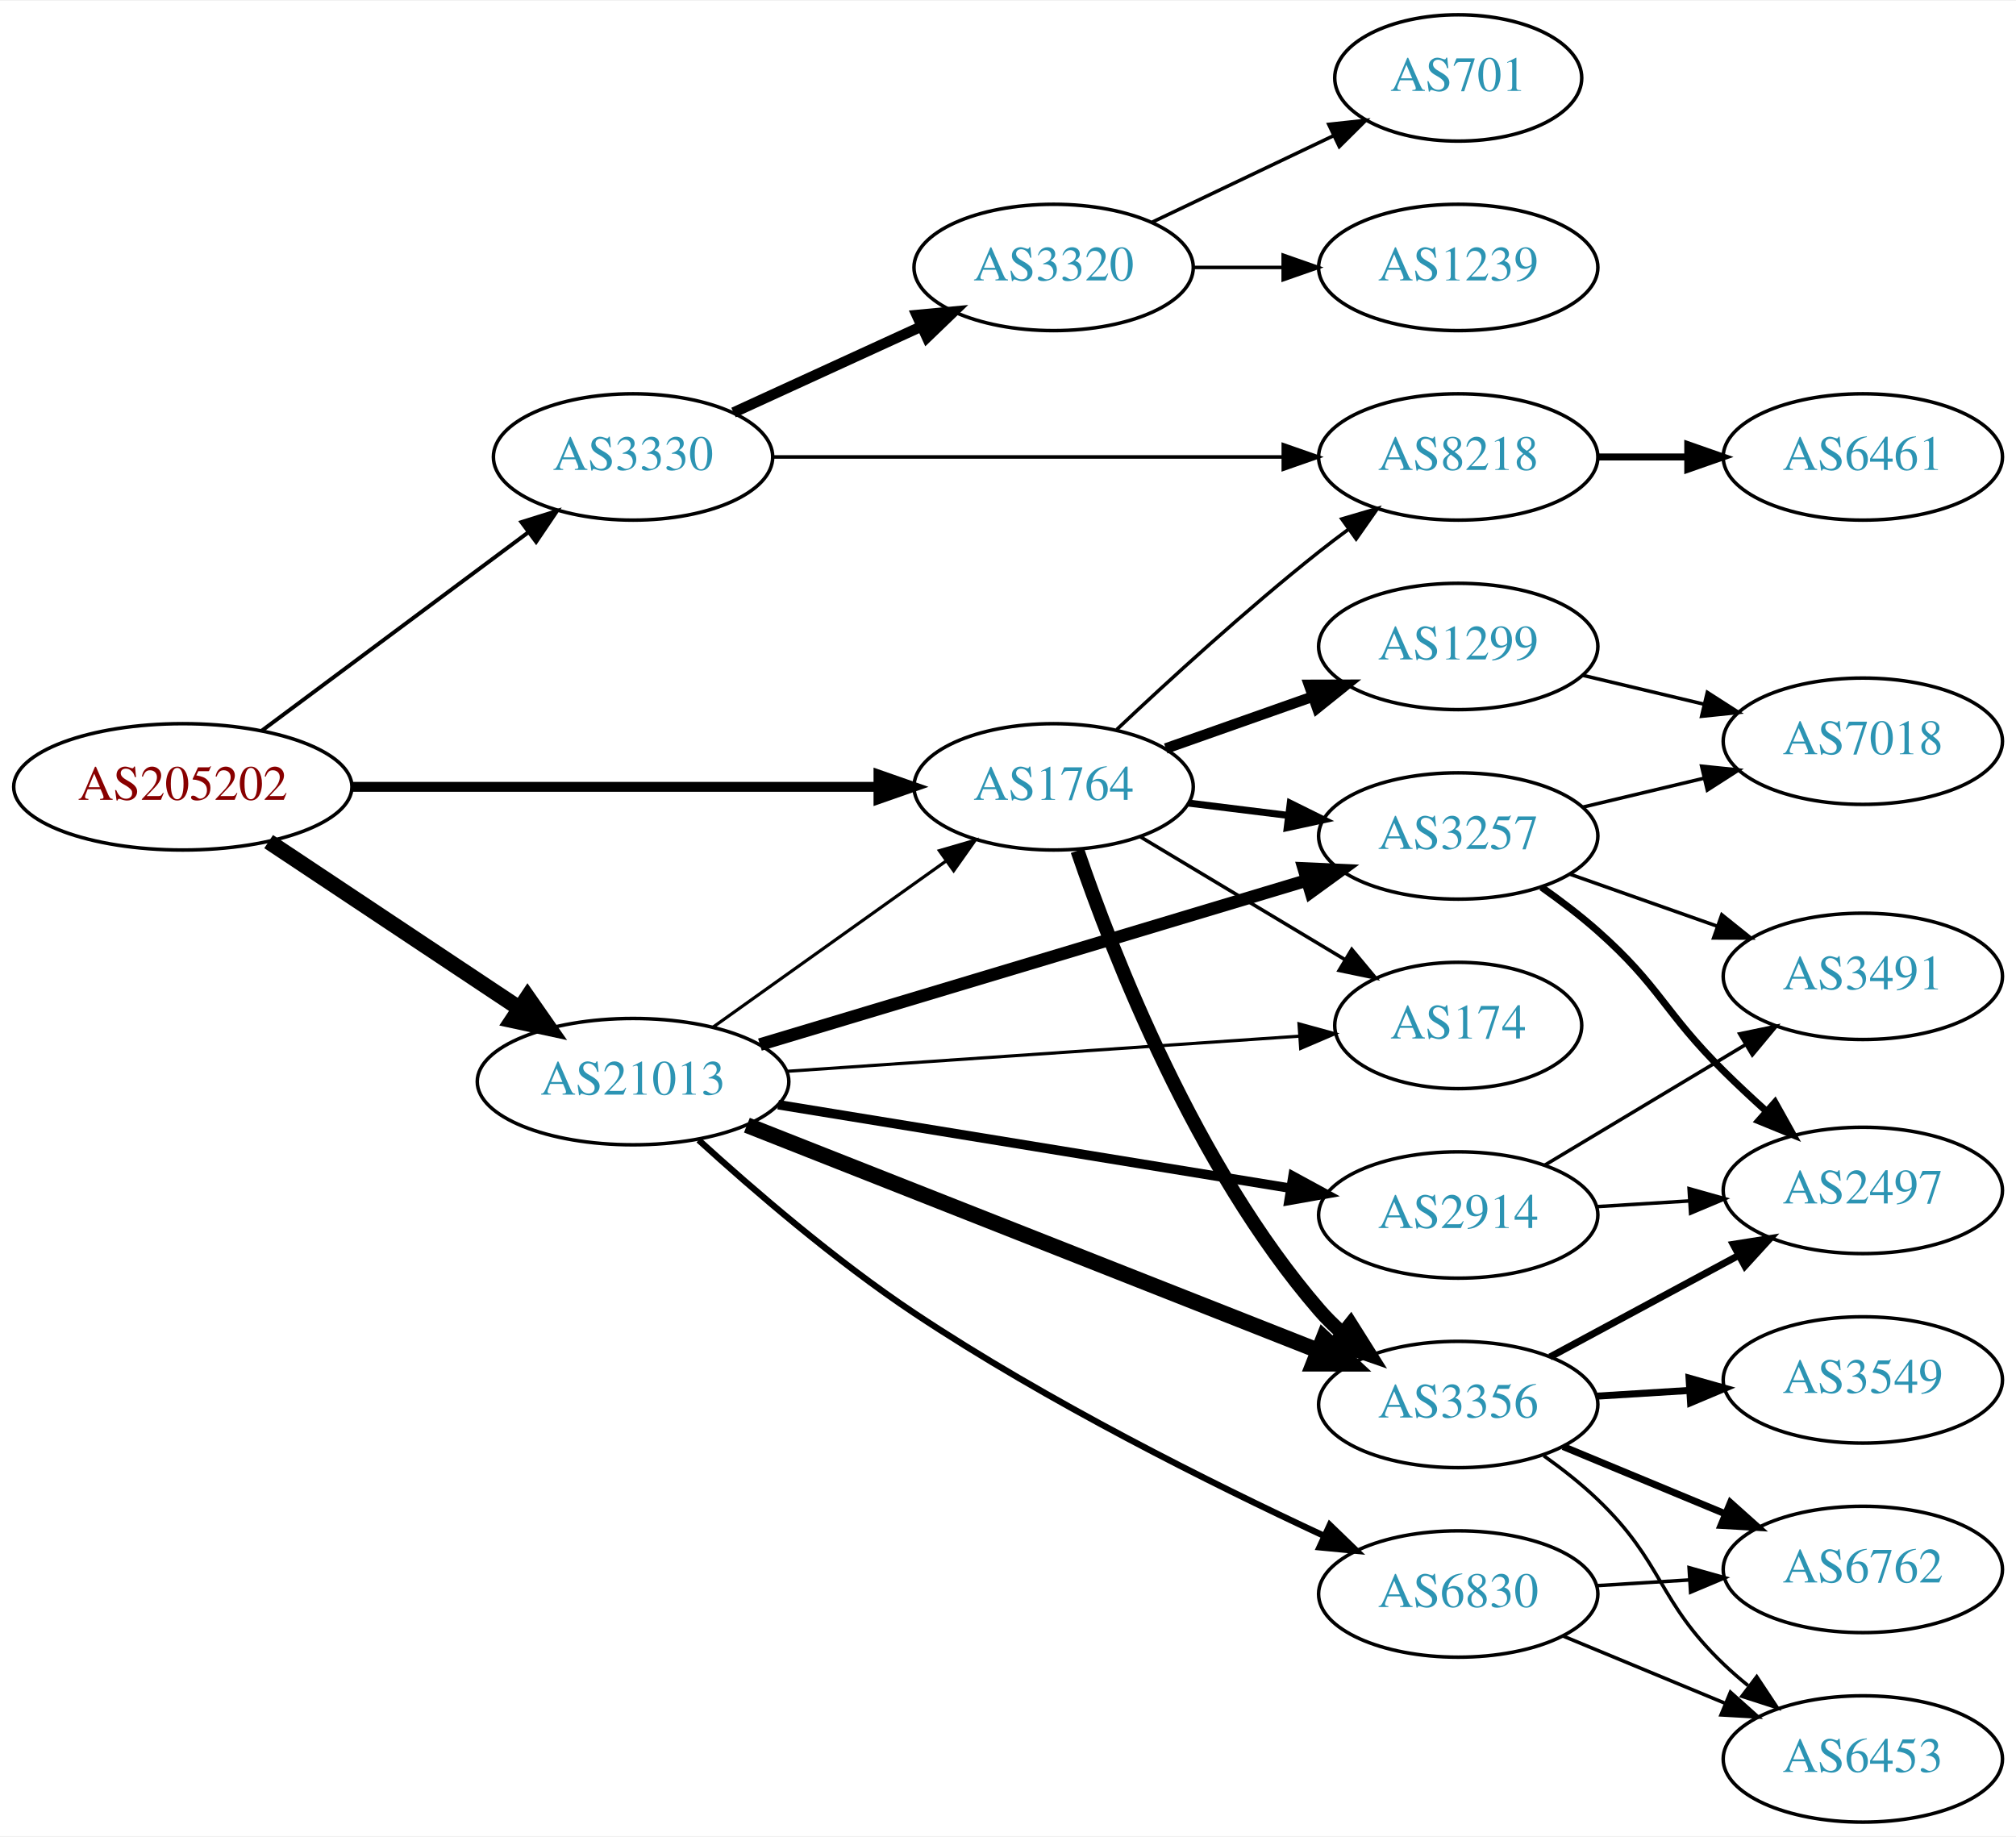
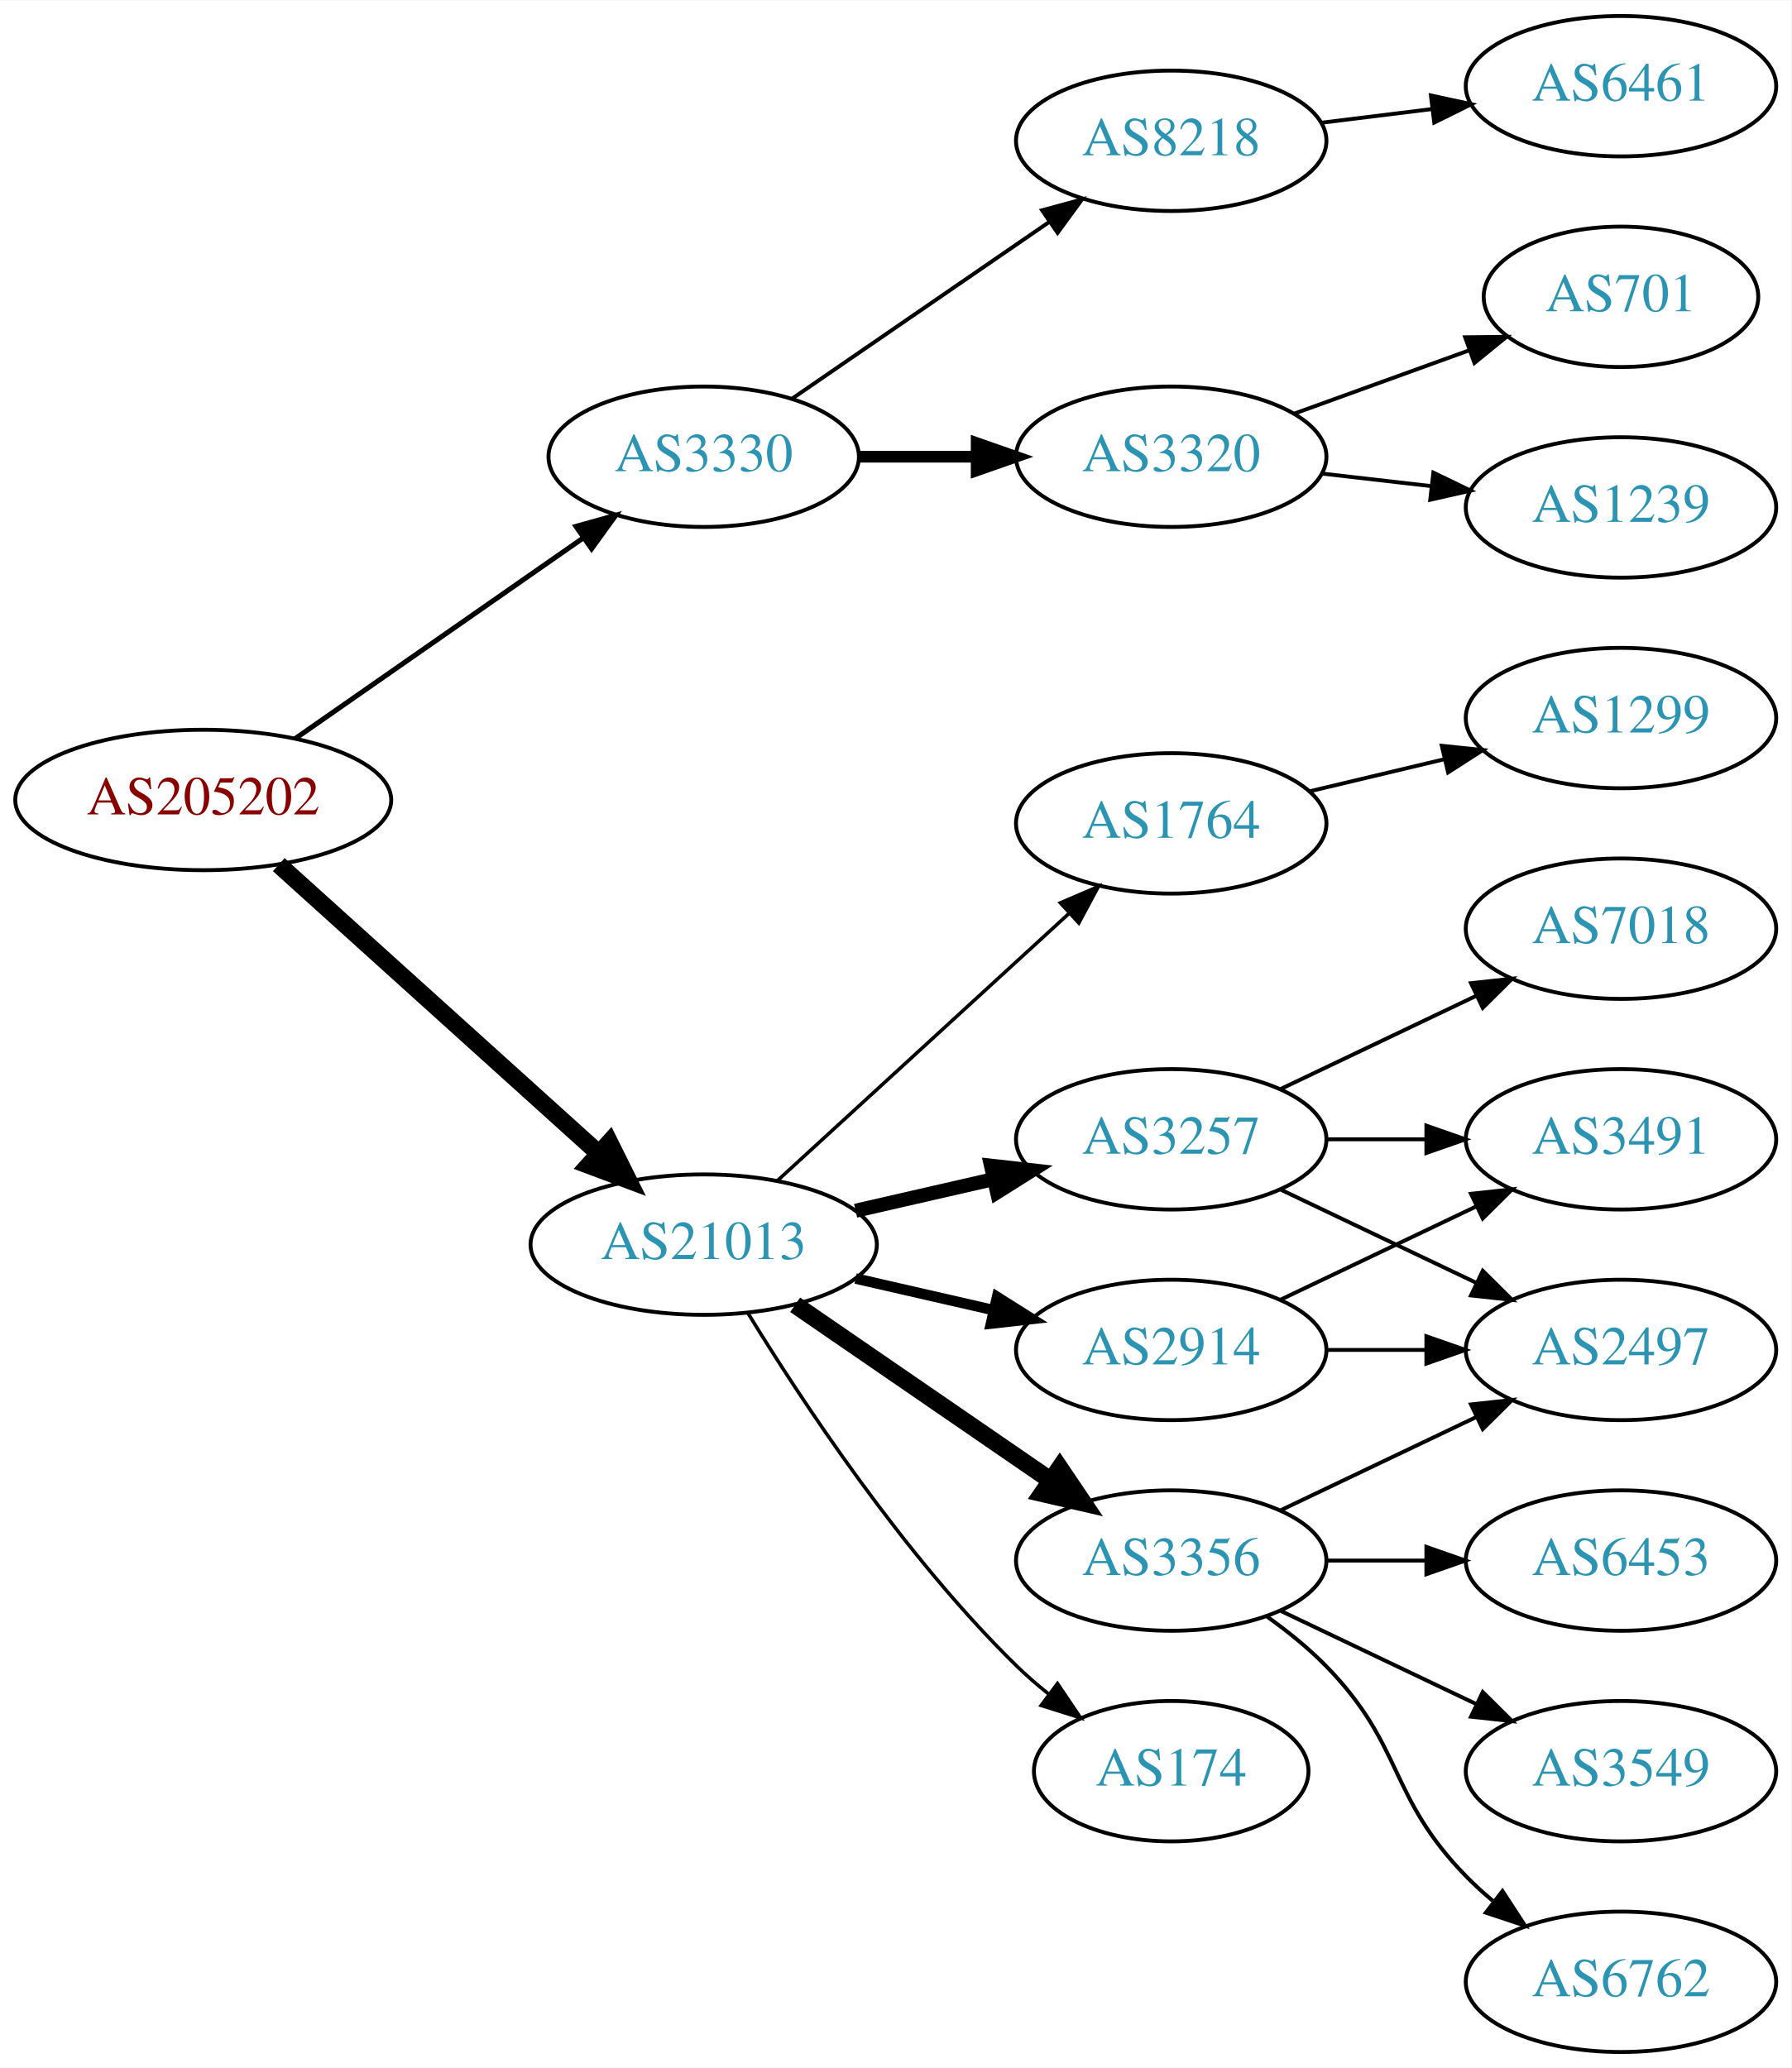
- <svg xmlns="http://www.w3.org/2000/svg" xmlns:xlink="http://www.w3.org/1999/xlink" width="574pt" height="523pt" viewBox="0.00 0.00 574.46 523.00">
-   <g id="graph0" class="graph" transform="scale(1 1) rotate(0) translate(4 519)">
-     <polygon fill="white" stroke="none" points="-4,4 -4,-519 570.463,-519 570.463,4 -4,4" />
+ <svg xmlns="http://www.w3.org/2000/svg" xmlns:xlink="http://www.w3.org/1999/xlink" width="459pt" height="530pt" viewBox="0.00 0.00 459.17 530.00">
+   <g id="graph0" class="graph" transform="scale(1 1) rotate(0) translate(4 526)">
+     <polygon fill="white" stroke="none" points="-4,4 -4,-526 455.17,-526 455.17,4 -4,4" />
    <g id="node1" class="node">
      <g id="a_node1">
        <a xlink:href="/asn/205202" xlink:title="AS205202 ~ Cloudflight Austria GmbH [AT]">
-           <ellipse fill="#ffffff" stroke="black" cx="48.096" cy="-295" rx="48.192" ry="18" />
-           <text text-anchor="middle" x="48.096" y="-291.3" font-family="Times,serif" font-size="14.00" fill="#880000">AS205202</text>
+           <ellipse fill="#ffffff" stroke="black" cx="48.096" cy="-321" rx="48.192" ry="18" />
+           <text text-anchor="middle" x="48.096" y="-317.3" font-family="Times,serif" font-size="14.00" fill="#880000">AS205202</text>
        </a>
      </g>
    </g>
    <g id="node2" class="node">
      <g id="a_node2">
-         <a xlink:href="/asn/1764" xlink:title="AS1764 ~ NEXTLAYER-AS [AT]">
-           <ellipse fill="#ffffff" stroke="black" cx="296.23" cy="-295" rx="39.794" ry="18" />
-           <text text-anchor="middle" x="296.23" y="-291.3" font-family="Times,serif" font-size="14.00" fill="#2c94b3">AS1764</text>
+         <a xlink:href="/asn/3330" xlink:title="AS3330 ~ Vienna, Austria [AT]">
+           <ellipse fill="#ffffff" stroke="black" cx="176.388" cy="-409" rx="39.794" ry="18" />
+           <text text-anchor="middle" x="176.388" y="-405.3" font-family="Times,serif" font-size="14.00" fill="#2c94b3">AS3330</text>
        </a>
      </g>
    </g>
    <g id="edge1" class="edge">
-       <path fill="none" stroke="black" stroke-width="2.812" d="M96.262,-295C139.295,-295 202.641,-295 246.237,-295" />
-       <polygon fill="black" stroke="black" stroke-width="2.812" points="246.321,-298.5 256.321,-295 246.321,-291.5 246.321,-298.5" />
+       <path fill="none" stroke="black" stroke-width="1.286" d="M71.674,-336.733C92.309,-351.111 122.968,-372.474 145.603,-388.246" />
+       <polygon fill="black" stroke="black" stroke-width="1.286" points="143.642,-391.146 153.848,-393.991 147.644,-385.402 143.642,-391.146" />
    </g>
    <g id="node3" class="node">
      <g id="a_node3">
-         <a xlink:href="/asn/3330" xlink:title="AS3330 ~ Vienna, Austria [AT]">
-           <ellipse fill="#ffffff" stroke="black" cx="176.388" cy="-389" rx="39.794" ry="18" />
-           <text text-anchor="middle" x="176.388" y="-385.3" font-family="Times,serif" font-size="14.00" fill="#2c94b3">AS3330</text>
+         <a xlink:href="/asn/21013" xlink:title="AS21013 ~ Wels, AT [AT]">
+           <ellipse fill="#ffffff" stroke="black" cx="176.388" cy="-207" rx="44.393" ry="18" />
+           <text text-anchor="middle" x="176.388" y="-203.3" font-family="Times,serif" font-size="14.00" fill="#2c94b3">AS21013</text>
        </a>
      </g>
    </g>
    <g id="edge2" class="edge">
-       <path fill="none" stroke="black" stroke-width="1.125" d="M70.519,-310.946C91.454,-326.527 123.461,-350.351 146.609,-367.58" />
-       <polygon fill="black" stroke="black" stroke-width="1.125" points="144.587,-370.438 154.699,-373.601 148.767,-364.823 144.587,-370.438" />
+       <path fill="none" stroke="black" stroke-width="4.5" d="M67.46,-304.423C89.065,-284.921 125.082,-252.409 149.51,-230.359" />
+       <polygon fill="black" stroke="black" stroke-width="4.5" points="152.217,-233.22 157.001,-223.597 146.94,-227.374 152.217,-233.22" />
    </g>
    <g id="node4" class="node">
      <g id="a_node4">
-         <a xlink:href="/asn/21013" xlink:title="AS21013 ~ Wels, AT [AT]">
-           <ellipse fill="#ffffff" stroke="black" cx="176.388" cy="-211" rx="44.393" ry="18" />
-           <text text-anchor="middle" x="176.388" y="-207.3" font-family="Times,serif" font-size="14.00" fill="#2c94b3">AS21013</text>
+         <a xlink:href="/asn/3320" xlink:title="AS3320 ~ DTAG [DE]">
+           <ellipse fill="#ffffff" stroke="black" cx="296.23" cy="-409" rx="39.794" ry="18" />
+           <text text-anchor="middle" x="296.23" y="-405.3" font-family="Times,serif" font-size="14.00" fill="#2c94b3">AS3320</text>
        </a>
      </g>
    </g>
    <g id="edge3" class="edge">
-       <path fill="none" stroke="black" stroke-width="4.5" d="M72.554,-279.397C92.706,-265.994 121.926,-246.559 144.073,-231.828" />
-       <polygon fill="black" stroke="black" stroke-width="4.5" points="146.335,-235.053 152.48,-226.236 141.973,-228.496 146.335,-235.053" />
+       <path fill="none" stroke="black" stroke-width="3" d="M216.3,-409C225.854,-409 236.203,-409 246.166,-409" />
+       <polygon fill="black" stroke="black" stroke-width="3" points="246.358,-412.5 256.358,-409 246.358,-405.5 246.358,-412.5" />
    </g>
    <g id="node5" class="node">
      <g id="a_node5">
+         <a xlink:href="/asn/8218" xlink:title="AS8218 ~ legacy Neotelecoms [FR]">
+           <ellipse fill="#ffffff" stroke="black" cx="296.23" cy="-490" rx="39.794" ry="18" />
+           <text text-anchor="middle" x="296.23" y="-486.3" font-family="Times,serif" font-size="14.00" fill="#2c94b3">AS8218</text>
+         </a>
+       </g>
+     </g>
+     <g id="edge4" class="edge">
+       <path fill="none" stroke="black" d="M199.002,-423.857C217.49,-436.565 244.304,-454.995 264.934,-469.175" />
+       <polygon fill="black" stroke="black" points="263.13,-472.183 273.354,-474.963 267.096,-466.414 263.13,-472.183" />
+     </g>
+     <g id="node9" class="node">
+       <g id="a_node9">
+         <a xlink:href="/asn/3257" xlink:title="AS3257 ~ GTT [DE]">
+           <ellipse fill="#ffffff" stroke="black" cx="296.23" cy="-234" rx="39.794" ry="18" />
+           <text text-anchor="middle" x="296.23" y="-230.3" font-family="Times,serif" font-size="14.00" fill="#2c94b3">AS3257</text>
+         </a>
+       </g>
+     </g>
+     <g id="edge8" class="edge">
+       <path fill="none" stroke="black" stroke-width="3.6" d="M215.322,-215.692C226.563,-218.267 238.976,-221.111 250.599,-223.774" />
+       <polygon fill="black" stroke="black" stroke-width="3.6" points="250.031,-227.235 260.56,-226.057 251.595,-220.412 250.031,-227.235" />
+     </g>
+     <g id="node10" class="node">
+       <g id="a_node10">
        <a xlink:href="/asn/3356" xlink:title="AS3356 ~ Level 3 Parent, LLC [US]">
-           <ellipse fill="#ffffff" stroke="black" cx="411.523" cy="-119" rx="39.794" ry="18" />
-           <text text-anchor="middle" x="411.523" y="-115.3" font-family="Times,serif" font-size="14.00" fill="#2c94b3">AS3356</text>
-         </a>
-       </g>
-     </g>
-     <g id="edge4" class="edge">
-       <path fill="none" stroke="black" stroke-width="4" d="M303.028,-276.804C313.227,-246.923 336.688,-186.716 371.877,-146 373.833,-143.736 376.02,-141.568 378.33,-139.514" />
-       <polygon fill="black" stroke="black" stroke-width="4" points="380.865,-141.969 386.508,-133.002 376.505,-136.493 380.865,-141.969" />
+           <ellipse fill="#ffffff" stroke="black" cx="296.23" cy="-126" rx="39.794" ry="18" />
+           <text text-anchor="middle" x="296.23" y="-122.3" font-family="Times,serif" font-size="14.00" fill="#2c94b3">AS3356</text>
+         </a>
+       </g>
+     </g>
+     <g id="edge9" class="edge">
+       <path fill="none" stroke="black" stroke-width="4.5" d="M199.83,-191.574C218.412,-178.802 244.972,-160.545 265.352,-146.537" />
+       <polygon fill="black" stroke="black" stroke-width="4.5" points="267.656,-149.731 273.666,-140.822 263.195,-143.242 267.656,-149.731" />
+     </g>
+     <g id="node11" class="node">
+       <g id="a_node11">
+         <a xlink:href="/asn/2914" xlink:title="AS2914 ~ NTT America, Inc. [US]">
+           <ellipse fill="#ffffff" stroke="black" cx="296.23" cy="-180" rx="39.794" ry="18" />
+           <text text-anchor="middle" x="296.23" y="-176.3" font-family="Times,serif" font-size="14.00" fill="#2c94b3">AS2914</text>
+         </a>
+       </g>
+     </g>
+     <g id="edge10" class="edge">
+       <path fill="none" stroke="black" stroke-width="2.7" d="M215.322,-198.308C226.563,-195.733 238.976,-192.889 250.599,-190.226" />
+       <polygon fill="black" stroke="black" stroke-width="2.7" points="251.595,-193.588 260.56,-187.943 250.031,-186.765 251.595,-193.588" />
+     </g>
+     <g id="node12" class="node">
+       <g id="a_node12">
+         <a xlink:href="/asn/174" xlink:title="AS174 ~ Cogent Communications [US]">
+           <ellipse fill="#ffffff" stroke="black" cx="296.23" cy="-72" rx="35.194" ry="18" />
+           <text text-anchor="middle" x="296.23" y="-68.3" font-family="Times,serif" font-size="14.00" fill="#2c94b3">AS174</text>
+         </a>
+       </g>
+     </g>
+     <g id="edge11" class="edge">
+       <path fill="none" stroke="black" stroke-width="0.9" d="M187.653,-189.56C201.462,-167.009 227.651,-127.278 256.584,-99 259.119,-96.522 261.903,-94.11 264.778,-91.812" />
+       <polygon fill="black" stroke="black" stroke-width="0.9" points="267.074,-94.466 272.994,-85.679 262.887,-88.856 267.074,-94.466" />
+     </g>
+     <g id="node13" class="node">
+       <g id="a_node13">
+         <a xlink:href="/asn/1764" xlink:title="AS1764 ~ NEXTLAYER-AS [AT]">
+           <ellipse fill="#ffffff" stroke="black" cx="296.23" cy="-315" rx="39.794" ry="18" />
+           <text text-anchor="middle" x="296.23" y="-311.3" font-family="Times,serif" font-size="14.00" fill="#2c94b3">AS1764</text>
+         </a>
+       </g>
+     </g>
+     <g id="edge12" class="edge">
+       <path fill="none" stroke="black" stroke-width="0.9" d="M195.285,-223.403C215.214,-241.667 247.571,-271.322 270.048,-291.921" />
+       <polygon fill="black" stroke="black" stroke-width="0.9" points="267.813,-294.62 277.55,-298.797 272.543,-289.46 267.813,-294.62" />
    </g>
    <g id="node6" class="node">
      <g id="a_node6">
-         <a xlink:href="/asn/1299" xlink:title="AS1299 ~ Telia Carrier [EU]">
-           <ellipse fill="#ffffff" stroke="black" cx="411.523" cy="-335" rx="39.794" ry="18" />
-           <text text-anchor="middle" x="411.523" y="-331.3" font-family="Times,serif" font-size="14.00" fill="#2c94b3">AS1299</text>
+         <a xlink:href="/asn/701" xlink:title="AS701 ~ UUNET [US]">
+           <ellipse fill="#ffffff" stroke="black" cx="411.523" cy="-450" rx="35.194" ry="18" />
+           <text text-anchor="middle" x="411.523" y="-446.3" font-family="Times,serif" font-size="14.00" fill="#2c94b3">AS701</text>
        </a>
      </g>
    </g>
    <g id="edge5" class="edge">
-       <path fill="none" stroke="black" stroke-width="3" d="M328.188,-305.93C341.051,-310.472 356.157,-315.805 369.894,-320.655" />
-       <polygon fill="black" stroke="black" stroke-width="3" points="369.008,-324.054 379.603,-324.083 371.338,-317.453 369.008,-324.054" />
+       <path fill="none" stroke="black" d="M327.889,-420.095C341.626,-425.067 357.966,-430.98 372.475,-436.231" />
+       <polygon fill="black" stroke="black" points="371.579,-439.628 382.173,-439.74 373.961,-433.046 371.579,-439.628" />
    </g>
    <g id="node7" class="node">
      <g id="a_node7">
-         <a xlink:href="/asn/3257" xlink:title="AS3257 ~ GTT [DE]">
-           <ellipse fill="#ffffff" stroke="black" cx="411.523" cy="-281" rx="39.794" ry="18" />
-           <text text-anchor="middle" x="411.523" y="-277.3" font-family="Times,serif" font-size="14.00" fill="#2c94b3">AS3257</text>
+         <a xlink:href="/asn/1239" xlink:title="AS1239 ~ Sprint [US]">
+           <ellipse fill="#ffffff" stroke="black" cx="411.523" cy="-396" rx="39.794" ry="18" />
+           <text text-anchor="middle" x="411.523" y="-392.3" font-family="Times,serif" font-size="14.00" fill="#2c94b3">AS1239</text>
        </a>
      </g>
    </g>
    <g id="edge6" class="edge">
-       <path fill="none" stroke="black" stroke-width="2" d="M334.64,-290.377C343.728,-289.254 353.566,-288.038 363.05,-286.866" />
-       <polygon fill="black" stroke="black" stroke-width="2" points="363.657,-290.318 373.152,-285.618 362.798,-283.371 363.657,-290.318" />
+       <path fill="none" stroke="black" d="M334.955,-404.671C343.937,-403.641 353.635,-402.528 362.993,-401.454" />
+       <polygon fill="black" stroke="black" points="363.427,-404.927 372.963,-400.31 362.629,-397.973 363.427,-404.927" />
    </g>
    <g id="node8" class="node">
      <g id="a_node8">
-         <a xlink:href="/asn/8218" xlink:title="AS8218 ~ legacy Neotelecoms [FR]">
-           <ellipse fill="#ffffff" stroke="black" cx="411.523" cy="-389" rx="39.794" ry="18" />
-           <text text-anchor="middle" x="411.523" y="-385.3" font-family="Times,serif" font-size="14.00" fill="#2c94b3">AS8218</text>
+         <a xlink:href="/asn/6461" xlink:title="AS6461 ~ Zayo Bandwidth [US]">
+           <ellipse fill="#ffffff" stroke="black" cx="411.523" cy="-504" rx="39.794" ry="18" />
+           <text text-anchor="middle" x="411.523" y="-500.3" font-family="Times,serif" font-size="14.00" fill="#2c94b3">AS6461</text>
        </a>
      </g>
    </g>
    <g id="edge7" class="edge">
-       <path fill="none" stroke="black" d="M314.205,-311.32C329.007,-325.284 351.276,-345.658 371.877,-362 374.588,-364.151 377.457,-366.328 380.36,-368.463" />
-       <polygon fill="black" stroke="black" points="378.353,-371.331 388.519,-374.317 382.434,-365.644 378.353,-371.331" />
-     </g>
-     <g id="node9" class="node">
-       <g id="a_node9">
-         <a xlink:href="/asn/174" xlink:title="AS174 ~ Cogent Communications [US]">
-           <ellipse fill="#ffffff" stroke="black" cx="411.523" cy="-227" rx="35.194" ry="18" />
-           <text text-anchor="middle" x="411.523" y="-223.3" font-family="Times,serif" font-size="14.00" fill="#2c94b3">AS174</text>
-         </a>
-       </g>
-     </g>
-     <g id="edge8" class="edge">
-       <path fill="none" stroke="black" d="M320.98,-280.745C337.931,-270.571 360.897,-256.786 379.326,-245.725" />
-       <polygon fill="black" stroke="black" points="381.189,-248.689 387.962,-240.541 377.587,-242.687 381.189,-248.689" />
+       <path fill="none" stroke="black" d="M334.64,-494.623C343.728,-495.746 353.566,-496.962 363.05,-498.134" />
+       <polygon fill="black" stroke="black" points="362.798,-501.629 373.152,-499.382 363.657,-494.682 362.798,-501.629" />
+     </g>
+     <g id="node14" class="node">
+       <g id="a_node14">
+         <a xlink:href="/asn/3491" xlink:title="AS3491 ~ PCCW Global, Inc. [US]">
+           <ellipse fill="#ffffff" stroke="black" cx="411.523" cy="-234" rx="39.794" ry="18" />
+           <text text-anchor="middle" x="411.523" y="-230.3" font-family="Times,serif" font-size="14.00" fill="#2c94b3">AS3491</text>
+         </a>
+       </g>
+     </g>
+     <g id="edge13" class="edge">
+       <path fill="none" stroke="black" d="M335.902,-234C344.105,-234 352.869,-234 361.401,-234" />
+       <polygon fill="black" stroke="black" points="361.641,-237.5 371.641,-234 361.641,-230.5 361.641,-237.5" />
+     </g>
+     <g id="node15" class="node">
+       <g id="a_node15">
+         <a xlink:href="/asn/7018" xlink:title="AS7018 ~ AT&amp;T Services, Inc. [US]">
+           <ellipse fill="#ffffff" stroke="black" cx="411.523" cy="-288" rx="39.794" ry="18" />
+           <text text-anchor="middle" x="411.523" y="-284.3" font-family="Times,serif" font-size="14.00" fill="#2c94b3">AS7018</text>
+         </a>
+       </g>
+     </g>
+     <g id="edge14" class="edge">
+       <path fill="none" stroke="black" d="M324.367,-246.934C339.361,-254.081 358.182,-263.052 374.405,-270.785" />
+       <polygon fill="black" stroke="black" points="373.075,-274.028 383.608,-275.171 376.087,-267.709 373.075,-274.028" />
+     </g>
+     <g id="node16" class="node">
+       <g id="a_node16">
+         <a xlink:href="/asn/2497" xlink:title="AS2497 ~ Internet Initiative Japan Inc. [JP]">
+           <ellipse fill="#ffffff" stroke="black" cx="411.523" cy="-180" rx="39.794" ry="18" />
+           <text text-anchor="middle" x="411.523" y="-176.3" font-family="Times,serif" font-size="14.00" fill="#2c94b3">AS2497</text>
+         </a>
+       </g>
+     </g>
+     <g id="edge15" class="edge">
+       <path fill="none" stroke="black" d="M324.367,-221.066C339.361,-213.919 358.182,-204.948 374.405,-197.215" />
+       <polygon fill="black" stroke="black" points="376.087,-200.291 383.608,-192.829 373.075,-193.972 376.087,-200.291" />
    </g>
    <g id="edge19" class="edge">
-       <path fill="none" stroke="black" d="M216.147,-389C256.063,-389 318.381,-389 361.653,-389" />
-       <polygon fill="black" stroke="black" points="361.671,-392.5 371.671,-389 361.671,-385.5 361.671,-392.5" />
+       <path fill="none" stroke="black" d="M324.367,-138.934C339.361,-146.081 358.182,-155.052 374.405,-162.785" />
+       <polygon fill="black" stroke="black" points="373.075,-166.028 383.608,-167.171 376.087,-159.709 373.075,-166.028" />
    </g>
    <g id="node17" class="node">
      <g id="a_node17">
-         <a xlink:href="/asn/3320" xlink:title="AS3320 ~ DTAG [DE]">
-           <ellipse fill="#ffffff" stroke="black" cx="296.23" cy="-443" rx="39.794" ry="18" />
-           <text text-anchor="middle" x="296.23" y="-439.3" font-family="Times,serif" font-size="14.00" fill="#2c94b3">AS3320</text>
+         <a xlink:href="/asn/3549" xlink:title="AS3549 ~ Level 3 Parent, LLC [US]">
+           <ellipse fill="#ffffff" stroke="black" cx="411.523" cy="-72" rx="39.794" ry="18" />
+           <text text-anchor="middle" x="411.523" y="-68.3" font-family="Times,serif" font-size="14.00" fill="#2c94b3">AS3549</text>
+         </a>
+       </g>
+     </g>
+     <g id="edge16" class="edge">
+       <path fill="none" stroke="black" d="M324.367,-113.066C339.361,-105.919 358.182,-96.948 374.405,-89.215" />
+       <polygon fill="black" stroke="black" points="376.087,-92.291 383.608,-84.829 373.075,-85.972 376.087,-92.291" />
+     </g>
+     <g id="node18" class="node">
+       <g id="a_node18">
+         <a xlink:href="/asn/6762" xlink:title="AS6762 ~ TELECOM ITALIA SPARKLE S.p.A. [IT]">
+           <ellipse fill="#ffffff" stroke="black" cx="411.523" cy="-18" rx="39.794" ry="18" />
+           <text text-anchor="middle" x="411.523" y="-14.3" font-family="Times,serif" font-size="14.00" fill="#2c94b3">AS6762</text>
+         </a>
+       </g>
+     </g>
+     <g id="edge17" class="edge">
+       <path fill="none" stroke="black" d="M320.824,-111.611C326.08,-107.852 331.412,-103.563 335.877,-99 356.049,-78.383 351.704,-65.617 371.877,-45 373.969,-42.861 376.253,-40.782 378.63,-38.79" />
+       <polygon fill="black" stroke="black" points="381.148,-41.268 386.929,-32.389 376.873,-35.725 381.148,-41.268" />
+     </g>
+     <g id="node19" class="node">
+       <g id="a_node19">
+         <a xlink:href="/asn/6453" xlink:title="AS6453 ~ TATA COMMUNICATIONS (AMERICA) INC [US]">
+           <ellipse fill="#ffffff" stroke="black" cx="411.523" cy="-126" rx="39.794" ry="18" />
+           <text text-anchor="middle" x="411.523" y="-122.3" font-family="Times,serif" font-size="14.00" fill="#2c94b3">AS6453</text>
        </a>
      </g>
    </g>
    <g id="edge18" class="edge">
-       <path fill="none" stroke="black" stroke-width="3" d="M205.016,-401.661C220.973,-408.973 241.244,-418.261 258.527,-426.181" />
-       <polygon fill="black" stroke="black" stroke-width="3" points="257.225,-429.435 267.774,-430.419 260.141,-423.071 257.225,-429.435" />
-     </g>
-     <g id="edge25" class="edge">
-       <path fill="none" stroke="black" stroke-width="0.9" d="M199.277,-226.603C217.914,-239.888 244.863,-259.098 265.46,-273.78" />
-       <polygon fill="black" stroke="black" stroke-width="0.9" points="263.681,-276.809 273.856,-279.764 267.744,-271.109 263.681,-276.809" />
-     </g>
-     <g id="edge23" class="edge">
-       <path fill="none" stroke="black" stroke-width="4.5" d="M208.829,-198.592C250.978,-181.96 325.775,-152.443 371.481,-134.407" />
-       <polygon fill="black" stroke="black" stroke-width="4.5" points="373.191,-137.965 381.048,-130.631 370.301,-130.64 373.191,-137.965" />
-     </g>
-     <g id="edge22" class="edge">
-       <path fill="none" stroke="black" stroke-width="3.6" d="M212.543,-221.555C254.289,-234.09 323.858,-254.979 368.432,-268.362" />
-       <polygon fill="black" stroke="black" stroke-width="3.6" points="367.51,-271.739 378.094,-271.263 369.523,-265.035 367.51,-271.739" />
-     </g>
-     <g id="edge26" class="edge">
-       <path fill="none" stroke="black" stroke-width="0.9" d="M220.148,-213.935C261.593,-216.779 324.184,-221.075 366.163,-223.956" />
-       <polygon fill="black" stroke="black" stroke-width="0.9" points="366.149,-227.463 376.366,-224.656 366.629,-220.479 366.149,-227.463" />
+       <path fill="none" stroke="black" d="M335.902,-126C344.105,-126 352.869,-126 361.401,-126" />
+       <polygon fill="black" stroke="black" points="361.641,-129.5 371.641,-126 361.641,-122.5 361.641,-129.5" />
+     </g>
+     <g id="edge21" class="edge">
+       <path fill="none" stroke="black" d="M324.367,-192.934C339.361,-200.081 358.182,-209.052 374.405,-216.785" />
+       <polygon fill="black" stroke="black" points="373.075,-220.028 383.608,-221.171 376.087,-213.709 373.075,-220.028" />
+     </g>
+     <g id="edge20" class="edge">
+       <path fill="none" stroke="black" d="M335.902,-180C344.105,-180 352.869,-180 361.401,-180" />
+       <polygon fill="black" stroke="black" points="361.641,-183.5 371.641,-180 361.641,-176.5 361.641,-183.5" />
    </g>
    <g id="node20" class="node">
      <g id="a_node20">
-         <a xlink:href="/asn/2914" xlink:title="AS2914 ~ NTT America, Inc. [US]">
-           <ellipse fill="#ffffff" stroke="black" cx="411.523" cy="-173" rx="39.794" ry="18" />
-           <text text-anchor="middle" x="411.523" y="-169.3" font-family="Times,serif" font-size="14.00" fill="#2c94b3">AS2914</text>
-         </a>
-       </g>
-     </g>
-     <g id="edge24" class="edge">
-       <path fill="none" stroke="black" stroke-width="2.7" d="M217.73,-204.424C258.39,-197.797 321.084,-187.578 363.861,-180.606" />
-       <polygon fill="black" stroke="black" stroke-width="2.7" points="364.437,-184.058 373.743,-178.995 363.31,-177.149 364.437,-184.058" />
-     </g>
-     <g id="node21" class="node">
-       <g id="a_node21">
-         <a xlink:href="/asn/6830" xlink:title="AS6830 ~ LibertyGlobal [AT]">
-           <ellipse fill="#ffffff" stroke="black" cx="411.523" cy="-65" rx="39.794" ry="18" />
-           <text text-anchor="middle" x="411.523" y="-61.3" font-family="Times,serif" font-size="14.00" fill="#2c94b3">AS6830</text>
-         </a>
-       </g>
-     </g>
-     <g id="edge27" class="edge">
-       <path fill="none" stroke="black" stroke-width="1.8" d="M195.071,-194.353C210.572,-180.242 234.082,-159.969 256.584,-145 294.423,-119.828 341.136,-96.537 373.117,-81.654" />
-       <polygon fill="black" stroke="black" stroke-width="1.8" points="374.924,-84.675 382.543,-77.312 371.996,-78.317 374.924,-84.675" />
-     </g>
-     <g id="node10" class="node">
-       <g id="a_node10">
-         <a xlink:href="/asn/3549" xlink:title="AS3549 ~ Level 3 Parent, LLC [US]">
-           <ellipse fill="#ffffff" stroke="black" cx="526.816" cy="-126" rx="39.794" ry="18" />
-           <text text-anchor="middle" x="526.816" y="-122.3" font-family="Times,serif" font-size="14.00" fill="#2c94b3">AS3549</text>
-         </a>
-       </g>
-     </g>
-     <g id="edge9" class="edge">
-       <path fill="none" stroke="black" stroke-width="2" d="M450.879,-121.37C459.369,-121.894 468.472,-122.457 477.306,-123.003" />
-       <polygon fill="black" stroke="black" stroke-width="2" points="477.303,-126.509 487.5,-123.633 477.735,-119.522 477.303,-126.509" />
-     </g>
-     <g id="node11" class="node">
-       <g id="a_node11">
-         <a xlink:href="/asn/6762" xlink:title="AS6762 ~ TELECOM ITALIA SPARKLE S.p.A. [IT]">
-           <ellipse fill="#ffffff" stroke="black" cx="526.816" cy="-72" rx="39.794" ry="18" />
-           <text text-anchor="middle" x="526.816" y="-68.3" font-family="Times,serif" font-size="14.00" fill="#2c94b3">AS6762</text>
-         </a>
-       </g>
-     </g>
-     <g id="edge10" class="edge">
-       <path fill="none" stroke="black" stroke-width="2" d="M441.405,-107.018C455.387,-101.218 472.368,-94.173 487.423,-87.928" />
-       <polygon fill="black" stroke="black" stroke-width="2" points="489.092,-91.025 496.987,-83.96 486.409,-84.559 489.092,-91.025" />
-     </g>
-     <g id="node12" class="node">
-       <g id="a_node12">
-         <a xlink:href="/asn/2497" xlink:title="AS2497 ~ Internet Initiative Japan Inc. [JP]">
-           <ellipse fill="#ffffff" stroke="black" cx="526.816" cy="-180" rx="39.794" ry="18" />
-           <text text-anchor="middle" x="526.816" y="-176.3" font-family="Times,serif" font-size="14.00" fill="#2c94b3">AS2497</text>
-         </a>
-       </g>
-     </g>
-     <g id="edge11" class="edge">
-       <path fill="none" stroke="black" stroke-width="2" d="M437.666,-132.538C453.397,-141.008 473.881,-152.037 491.143,-161.331" />
-       <polygon fill="black" stroke="black" stroke-width="2" points="489.887,-164.63 500.351,-166.289 493.206,-158.467 489.887,-164.63" />
-     </g>
-     <g id="node13" class="node">
-       <g id="a_node13">
-         <a xlink:href="/asn/6453" xlink:title="AS6453 ~ TATA COMMUNICATIONS (AMERICA) INC [US]">
-           <ellipse fill="#ffffff" stroke="black" cx="526.816" cy="-18" rx="39.794" ry="18" />
-           <text text-anchor="middle" x="526.816" y="-14.3" font-family="Times,serif" font-size="14.00" fill="#2c94b3">AS6453</text>
-         </a>
-       </g>
-     </g>
-     <g id="edge12" class="edge">
-       <path fill="none" stroke="black" d="M435.903,-104.394C441.168,-100.645 446.558,-96.414 451.17,-92 470.178,-73.806 468.161,-63.194 487.17,-45 489.331,-42.931 491.664,-40.902 494.075,-38.944" />
-       <polygon fill="black" stroke="black" points="496.581,-41.436 502.436,-32.605 492.352,-35.858 496.581,-41.436" />
-     </g>
-     <g id="node14" class="node">
-       <g id="a_node14">
-         <a xlink:href="/asn/7018" xlink:title="AS7018 ~ AT&amp;T Services, Inc. [US]">
-           <ellipse fill="#ffffff" stroke="black" cx="526.816" cy="-308" rx="39.794" ry="18" />
-           <text text-anchor="middle" x="526.816" y="-304.3" font-family="Times,serif" font-size="14.00" fill="#2c94b3">AS7018</text>
-         </a>
-       </g>
-     </g>
-     <g id="edge13" class="edge">
-       <path fill="none" stroke="black" d="M447.13,-326.752C458.002,-324.162 470.156,-321.265 481.598,-318.538" />
-       <polygon fill="black" stroke="black" points="482.505,-321.92 491.421,-316.197 480.882,-315.111 482.505,-321.92" />
-     </g>
-     <g id="edge14" class="edge">
-       <path fill="none" stroke="black" stroke-width="2" d="M435.25,-266.411C440.65,-262.6 446.264,-258.337 451.17,-254 469.089,-238.159 470.162,-230.817 487.17,-214 490.964,-210.248 495.092,-206.396 499.19,-202.695" />
-       <polygon fill="black" stroke="black" stroke-width="2" points="501.775,-205.081 506.94,-195.83 497.134,-199.841 501.775,-205.081" />
-     </g>
-     <g id="edge16" class="edge">
-       <path fill="none" stroke="black" d="M447.13,-289.248C458.002,-291.838 470.156,-294.735 481.598,-297.462" />
-       <polygon fill="black" stroke="black" points="480.882,-300.889 491.421,-299.803 482.505,-294.08 480.882,-300.889" />
-     </g>
-     <g id="node15" class="node">
-       <g id="a_node15">
-         <a xlink:href="/asn/3491" xlink:title="AS3491 ~ PCCW Global, Inc. [US]">
-           <ellipse fill="#ffffff" stroke="black" cx="526.816" cy="-241" rx="39.794" ry="18" />
-           <text text-anchor="middle" x="526.816" y="-237.3" font-family="Times,serif" font-size="14.00" fill="#2c94b3">AS3491</text>
-         </a>
-       </g>
-     </g>
-     <g id="edge15" class="edge">
-       <path fill="none" stroke="black" d="M443.481,-270.07C456.344,-265.528 471.45,-260.195 485.187,-255.345" />
-       <polygon fill="black" stroke="black" points="486.631,-258.547 494.896,-251.917 484.301,-251.946 486.631,-258.547" />
-     </g>
-     <g id="node16" class="node">
-       <g id="a_node16">
-         <a xlink:href="/asn/6461" xlink:title="AS6461 ~ Zayo Bandwidth [US]">
-           <ellipse fill="#ffffff" stroke="black" cx="526.816" cy="-389" rx="39.794" ry="18" />
-           <text text-anchor="middle" x="526.816" y="-385.3" font-family="Times,serif" font-size="14.00" fill="#2c94b3">AS6461</text>
-         </a>
-       </g>
-     </g>
-     <g id="edge17" class="edge">
-       <path fill="none" stroke="black" stroke-width="2" d="M451.195,-389C459.398,-389 468.162,-389 476.694,-389" />
-       <polygon fill="black" stroke="black" stroke-width="2" points="476.934,-392.5 486.934,-389 476.933,-385.5 476.934,-392.5" />
-     </g>
-     <g id="node18" class="node">
-       <g id="a_node18">
-         <a xlink:href="/asn/701" xlink:title="AS701 ~ UUNET [US]">
-           <ellipse fill="#ffffff" stroke="black" cx="411.523" cy="-497" rx="35.194" ry="18" />
-           <text text-anchor="middle" x="411.523" y="-493.3" font-family="Times,serif" font-size="14.00" fill="#2c94b3">AS701</text>
-         </a>
-       </g>
-     </g>
-     <g id="edge20" class="edge">
-       <path fill="none" stroke="black" d="M324.367,-455.934C339.798,-463.29 359.284,-472.577 375.819,-480.459" />
-       <polygon fill="black" stroke="black" points="374.628,-483.768 385.161,-484.911 377.64,-477.449 374.628,-483.768" />
-     </g>
-     <g id="node19" class="node">
-       <g id="a_node19">
-         <a xlink:href="/asn/1239" xlink:title="AS1239 ~ Sprint [US]">
-           <ellipse fill="#ffffff" stroke="black" cx="411.523" cy="-443" rx="39.794" ry="18" />
-           <text text-anchor="middle" x="411.523" y="-439.3" font-family="Times,serif" font-size="14.00" fill="#2c94b3">AS1239</text>
-         </a>
-       </g>
-     </g>
-     <g id="edge21" class="edge">
-       <path fill="none" stroke="black" d="M335.902,-443C344.105,-443 352.869,-443 361.401,-443" />
-       <polygon fill="black" stroke="black" points="361.641,-446.5 371.641,-443 361.641,-439.5 361.641,-446.5" />
-     </g>
-     <g id="edge29" class="edge">
-       <path fill="none" stroke="black" d="M450.879,-175.37C459.369,-175.894 468.472,-176.457 477.306,-177.003" />
-       <polygon fill="black" stroke="black" points="477.303,-180.509 487.5,-177.633 477.735,-173.522 477.303,-180.509" />
-     </g>
-     <g id="edge28" class="edge">
-       <path fill="none" stroke="black" d="M436.273,-187.255C452.89,-197.229 475.286,-210.671 493.522,-221.617" />
-       <polygon fill="black" stroke="black" points="491.722,-224.618 502.097,-226.764 495.324,-218.616 491.722,-224.618" />
-     </g>
-     <g id="edge30" class="edge">
-       <path fill="none" stroke="black" d="M450.879,-67.37C459.369,-67.894 468.472,-68.457 477.306,-69.003" />
-       <polygon fill="black" stroke="black" points="477.303,-72.509 487.5,-69.633 477.735,-65.522 477.303,-72.509" />
-     </g>
-     <g id="edge31" class="edge">
-       <path fill="none" stroke="black" d="M441.405,-53.018C455.387,-47.218 472.368,-40.173 487.423,-33.928" />
-       <polygon fill="black" stroke="black" points="489.092,-37.025 496.987,-29.96 486.409,-30.559 489.092,-37.025" />
+         <a xlink:href="/asn/1299" xlink:title="AS1299 ~ Telia Carrier [EU]">
+           <ellipse fill="#ffffff" stroke="black" cx="411.523" cy="-342" rx="39.794" ry="18" />
+           <text text-anchor="middle" x="411.523" y="-338.3" font-family="Times,serif" font-size="14.00" fill="#2c94b3">AS1299</text>
+         </a>
+       </g>
+     </g>
+     <g id="edge22" class="edge">
+       <path fill="none" stroke="black" d="M331.837,-323.248C342.709,-325.838 354.863,-328.735 366.305,-331.462" />
+       <polygon fill="black" stroke="black" points="365.589,-334.889 376.128,-333.803 367.212,-328.08 365.589,-334.889" />
    </g>
  </g>
</svg>
